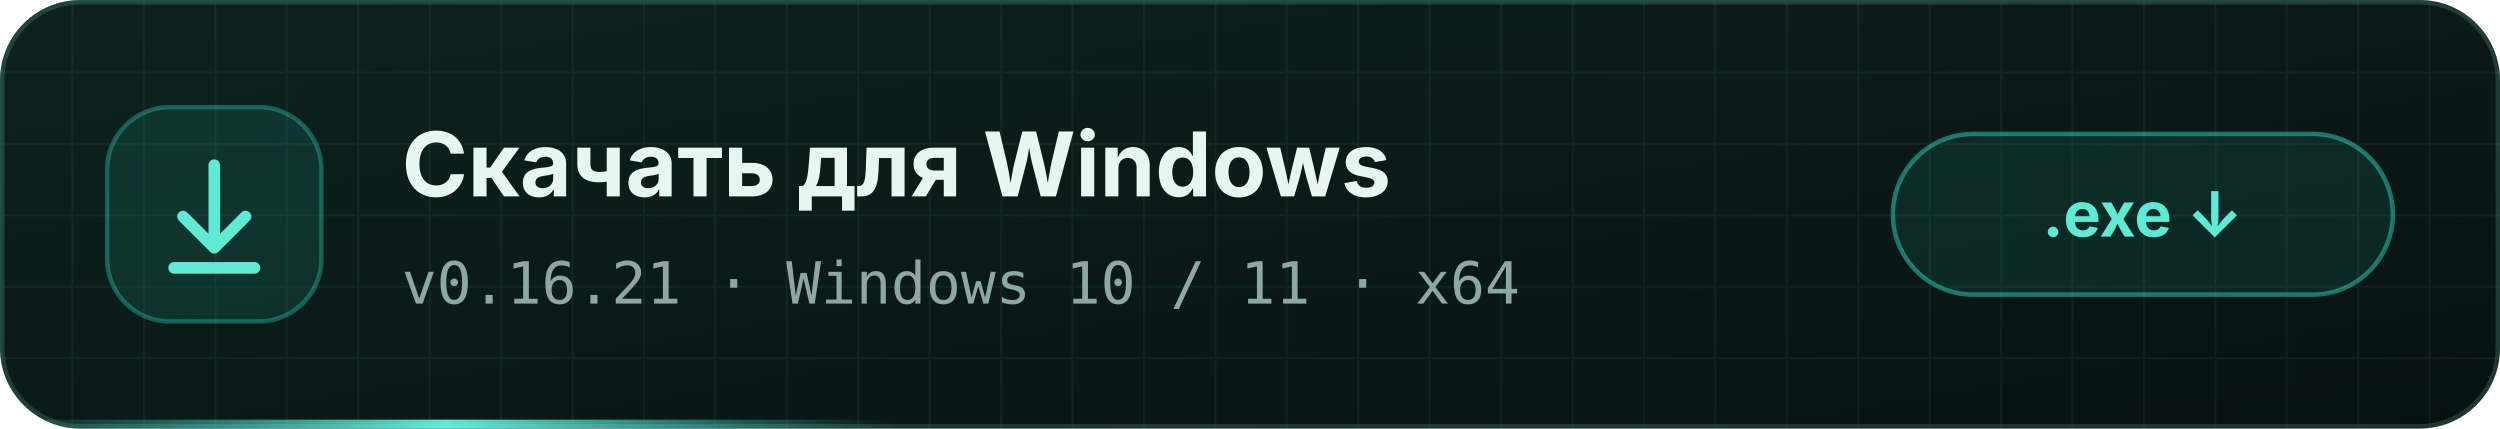
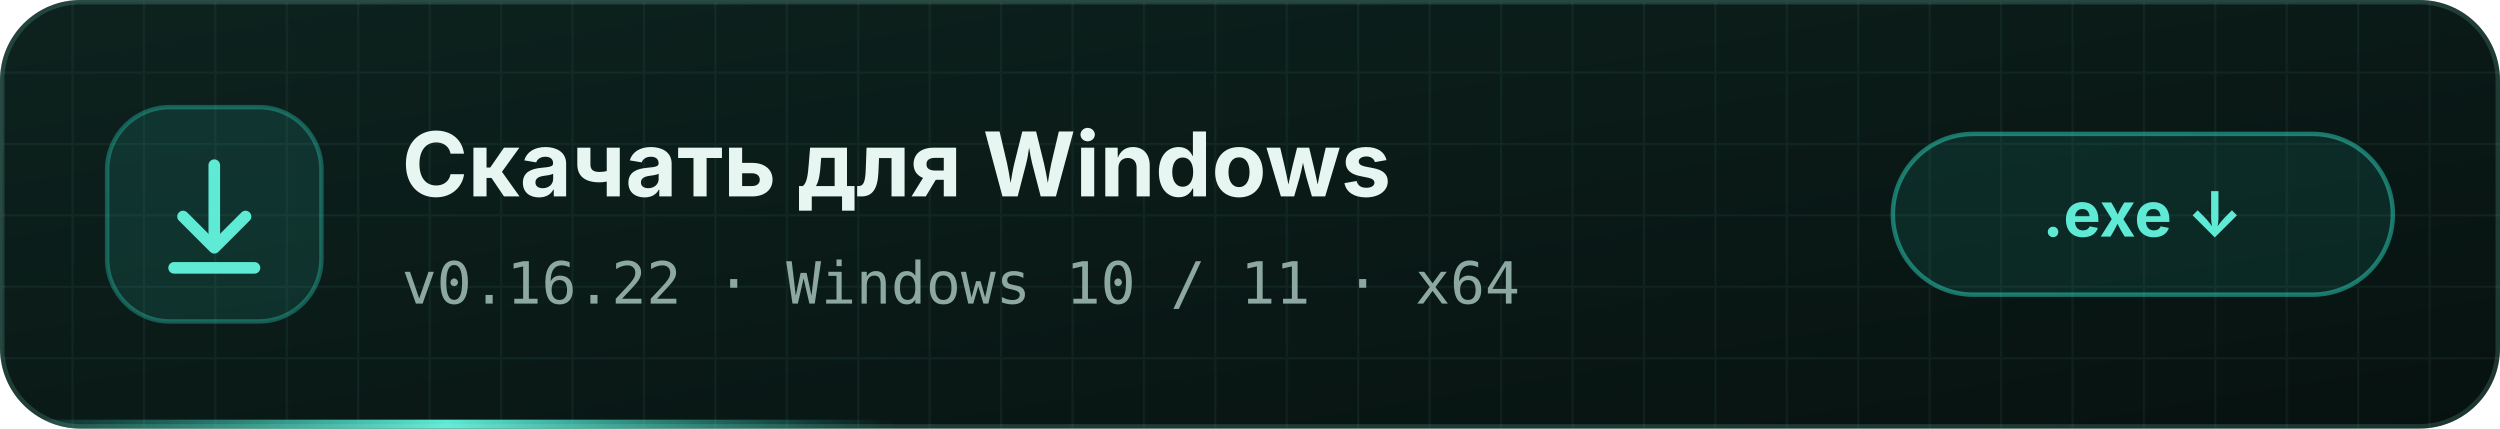
<svg xmlns="http://www.w3.org/2000/svg" width="560" height="96" viewBox="0 0 560 96">
  <defs>
    <linearGradient id="bg" x1="0" y1="0" x2="1" y2="1">
      <stop offset="0" stop-color="#0d221e" />
      <stop offset="1" stop-color="#071210" />
    </linearGradient>
    <pattern id="grid" width="16" height="16" patternUnits="userSpaceOnUse">
      <path d="M16 0H0V16" fill="none" stroke="#99f6e4" stroke-opacity=".05" />
    </pattern>
    <linearGradient id="line" x1="0" x2="1">
      <stop offset="0" stop-color="#2dd4bf" stop-opacity="0" />
      <stop offset=".5" stop-color="#5eead4" />
      <stop offset="1" stop-color="#2dd4bf" stop-opacity="0" />
    </linearGradient>
    <clipPath id="c">
      <rect width="560" height="96" rx="18" />
    </clipPath>
  </defs>
  <style>.run{animation:r 4s linear infinite}@keyframes r{from{transform:translateX(-200px)}to{transform:translateX(560px)}}</style>
  <g clip-path="url(#c)">
    <rect width="560" height="96" fill="url(#bg)" />
    <rect width="560" height="96" fill="url(#grid)" />
    <rect class="run" y="94" width="200" height="2" fill="url(#line)" />
  </g>
  <rect x=".5" y=".5" width="559" height="95" rx="17.5" fill="none" stroke="#99f6e4" stroke-opacity=".16" />
  <g transform="translate(24 24)">
    <rect width="48" height="48" rx="14" fill="#2dd4bf" fill-opacity=".12" stroke="#2dd4bf" stroke-opacity=".35" />
    <g fill="none" stroke="#5eead4" stroke-width="2.6" stroke-linecap="round" stroke-linejoin="round">
      <path d="M24 13 V31" />
      <path d="M17 24.5 L24 31.5 L31 24.5" />
      <path d="M15 36 H33" />
    </g>
  </g>
  <g font-family="'Segoe UI','Inter',Arial,sans-serif">
    <text x="90" y="44" font-size="20" font-weight="700" fill="#e7f6f1">Скачать для Windows</text>
-     <text x="90" y="68" font-size="13" fill="#8ca8a0" font-family="'IBM Plex Mono','Cascadia Mono',Consolas,monospace">v0.16.21 · Windows 10 / 11 · x64</text>
+     <text x="90" y="68" font-size="13" fill="#8ca8a0" font-family="'IBM Plex Mono','Cascadia Mono',Consolas,monospace">v0.16.22 · Windows 10 / 11 · x64</text>
  </g>
  <g transform="translate(424 30)">
    <rect width="112" height="36" rx="18" fill="#2dd4bf" fill-opacity=".1" stroke="#2dd4bf" stroke-opacity=".5" />
    <text x="56" y="23" text-anchor="middle" font-family="'Segoe UI','Inter',Arial,sans-serif" font-size="14" font-weight="700" fill="#5eead4">.exe  ↓</text>
  </g>
</svg>
